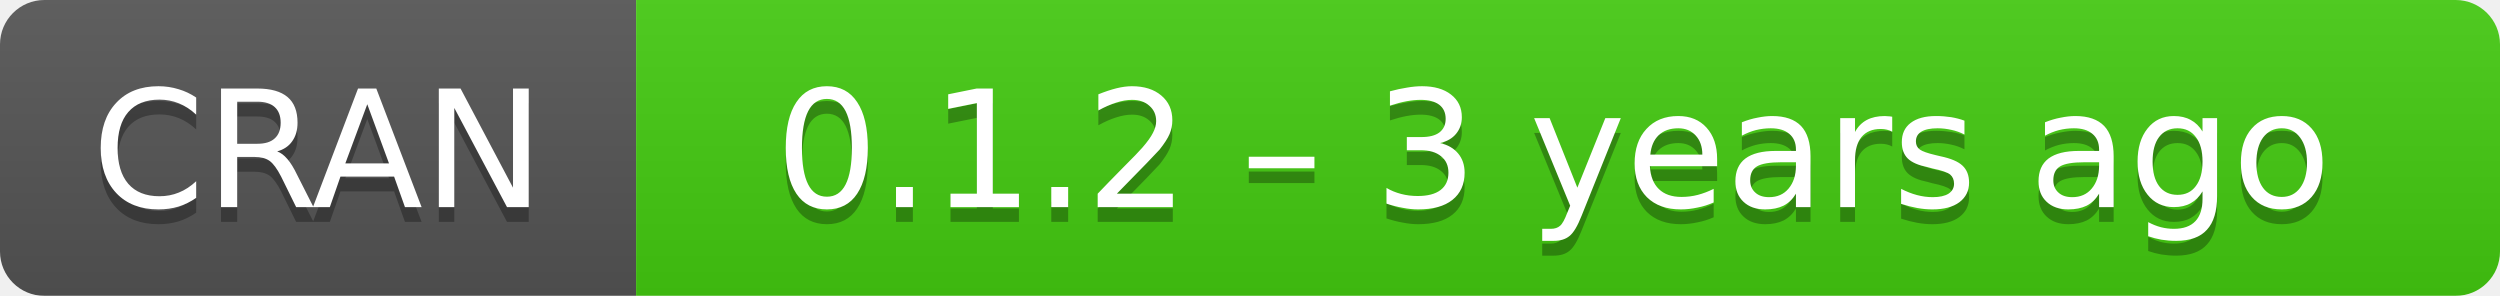
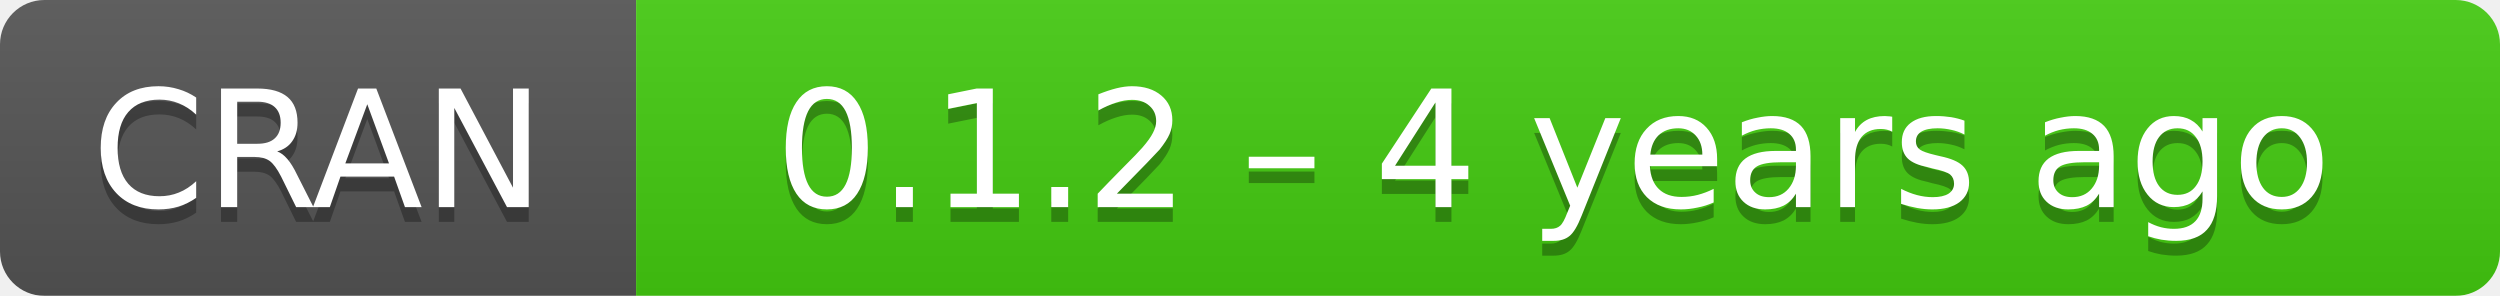
- <svg xmlns="http://www.w3.org/2000/svg" width="169" height="20" aria-label="CRAN 0.1.2 – 3 years ago">
+ <svg xmlns="http://www.w3.org/2000/svg" width="169" height="20" aria-label="CRAN 0.1.2 – 4 years ago">
  <linearGradient id="b" x2="0" y2="100%">
    <stop offset="0" stop-color="#bbb" stop-opacity=".1" />
    <stop offset="1" stop-opacity=".1" />
  </linearGradient>
  <mask id="a">
    <rect width="169" height="20" rx="3" fill="#fff" />
  </mask>
  <g mask="url(#a)">
    <path fill="#555" d="M0 0h43v20H0z" />
    <path fill="#4c1" d="M43 0h147v20H43z" />
    <path fill="url(#b)" d="M0 0h169v20H0z" />
  </g>
  <g fill="#fff" text-anchor="middle" font-family="DejaVu Sans,Verdana,Geneva,sans-serif" font-size="11">
    <text x="21.5" y="15" fill="#010101" fill-opacity=".3">
      CRAN
    </text>
    <text x="21.5" y="14">
      CRAN
    </text>
    <text x="105" y="15" fill="#010101" fill-opacity=".3">
-       0.1.2 – 3 years ago
+       0.1.2 – 4 years ago
    </text>
    <text x="105" y="14">
-       0.1.2 – 3 years ago
+       0.1.2 – 4 years ago
    </text>
  </g>
</svg>
